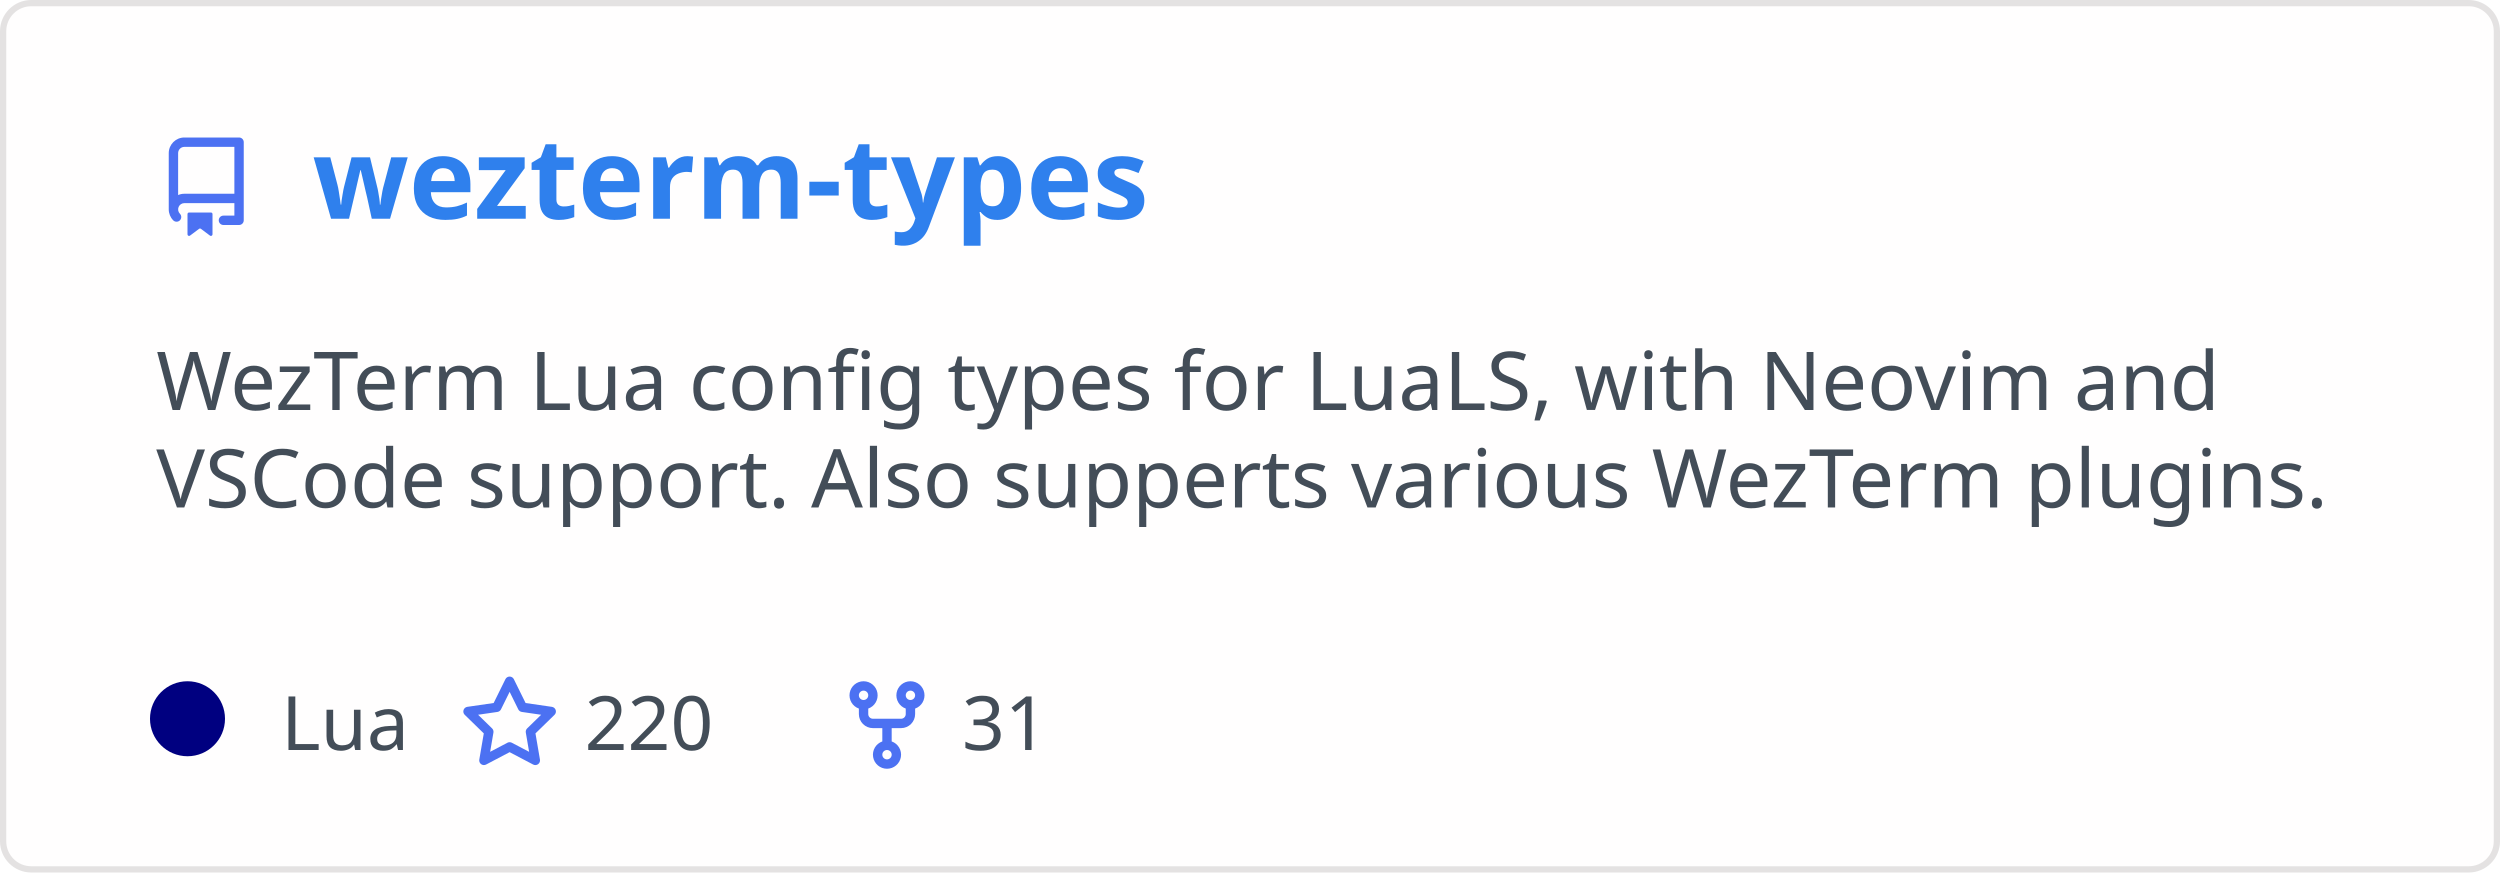
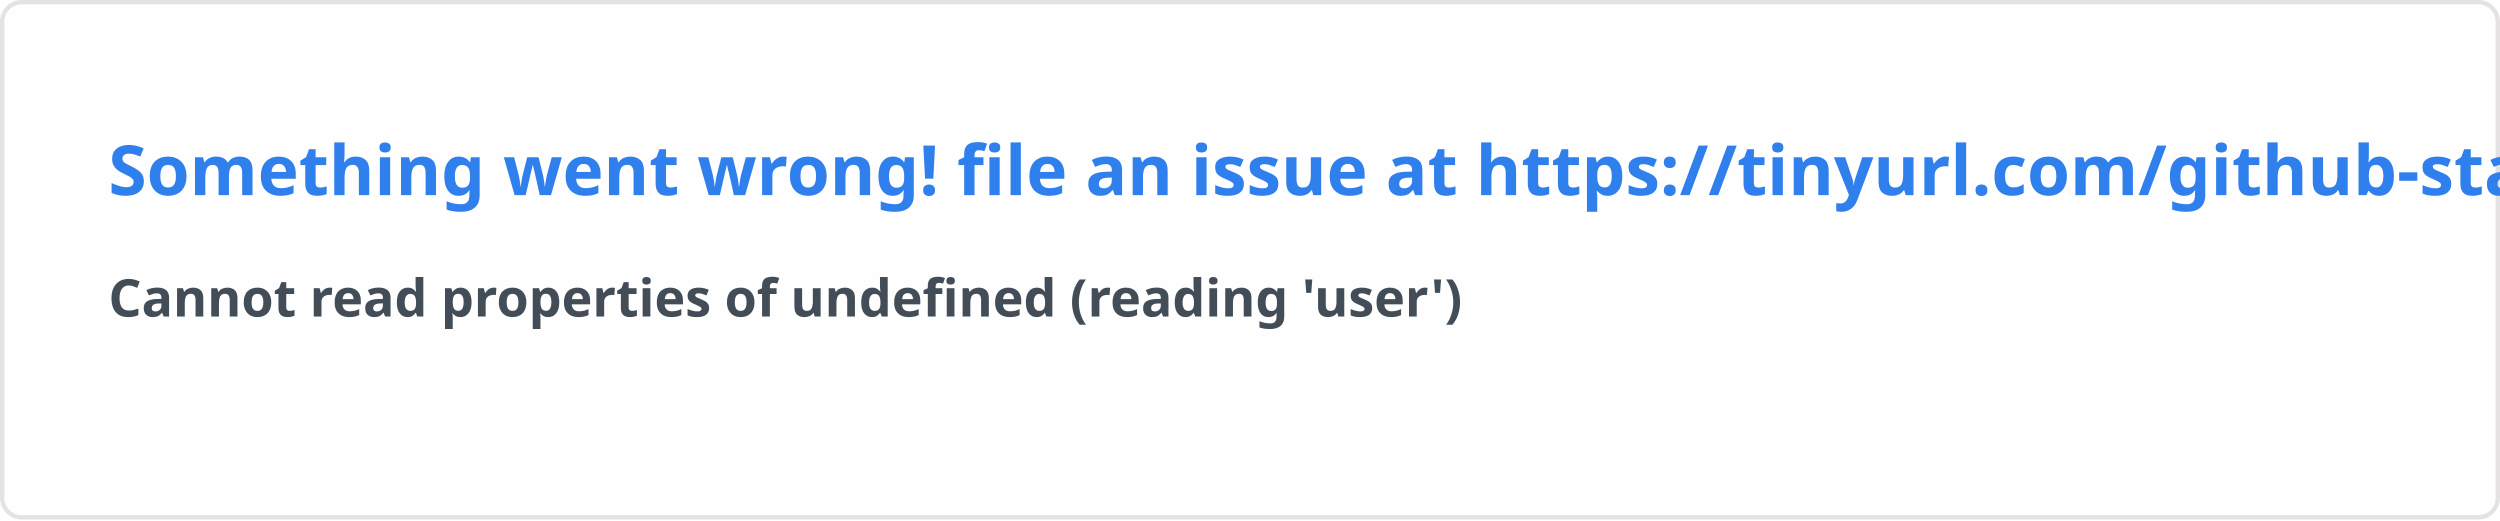
- <svg xmlns="http://www.w3.org/2000/svg" width="400" height="140" viewBox="0 0 400 140" fill="none" role="img" aria-labelledby="descId">
+ <svg xmlns="http://www.w3.org/2000/svg" width="576.5" height="120" viewBox="0 0 576.5 120" fill="#fffefe">
  <style>
-           .header {
-             font: 600 18px 'Segoe UI', Ubuntu, Sans-Serif;
-             fill: #2f80ed;
-             animation: fadeInAnimation 0.8s ease-in-out forwards;
-           }
-           @supports(-moz-appearance: auto) {
-             /* Selector detects Firefox */
-             .header { font-size: 15.5px; }
-           }
-           
-     .description {
-       font: 400 13px 'Segoe UI', Ubuntu, Sans-Serif;fill: #434d58;
-       
-     }
-     .gray { font: 400 12px 'Segoe UI', Ubuntu, Sans-Serif; fill: #434d58 }
-     .badge { font: 600 11px 'Segoe UI', Ubuntu, Sans-Serif; }
-     .badge rect { opacity: 0.2 }
- 
-     .stat { font: 400 12px 'Segoe UI', Ubuntu, Sans-Serif; fill: #434d58 }
-     .stagger {
-       opacity: 0;
-       animation: fadeInAnimation 0.3s ease-in-out forwards;
-     }
-     .not_bold { font-weight: 400 }
-     .bold { font-weight: 700 }
-     .icon {
-       fill: #4c71f2;
-       display: block;
-     }
-   
- 
-           
-       /* Animations */
-       @keyframes scaleInAnimation {
-         from {
-           transform: translate(-5px, 5px) scale(0);
-         }
-         to {
-           transform: translate(-5px, 5px) scale(1);
-         }
-       }
-       @keyframes fadeInAnimation {
-         from {
-           opacity: 0;
-         }
-         to {
-           opacity: 1;
-         }
-       }
-     
-           * { animation-duration: 0s !important; animation-delay: 0s !important; }
-         </style>
-   <rect data-testid="card-bg" x="0.5" y="0.5" rx="4.5" height="99%" stroke="#e4e2e2" width="399" fill="#fffefe" stroke-opacity="1" />
-   <g data-testid="card-title" transform="translate(25, 35)">
-     <g transform="translate(0, 0)">
-       <svg class="icon" x="0" y="-13" viewBox="0 0 16 16" version="1.1" width="16" height="16">
-         <path fill-rule="evenodd" d="M2 2.5A2.5 2.5 0 014.5 0h8.75a.75.75 0 01.75.75v12.5a.75.75 0 01-.75.75h-2.5a.75.75 0 110-1.5h1.75v-2h-8a1 1 0 00-.714 1.7.75.75 0 01-1.072 1.05A2.495 2.495 0 012 11.5v-9zm10.5-1V9h-8c-.356 0-.694.074-1 .208V2.5a1 1 0 011-1h8zM5 12.25v3.25a.25.25 0 00.4.2l1.45-1.087a.25.25 0 01.3 0L8.6 15.7a.25.25 0 00.4-.2v-3.25a.25.25 0 00-.25-.25h-3.5a.25.25 0 00-.25.25z" />
-       </svg>
-     </g>
-     <g transform="translate(25, 0)">
-       <text x="0" y="0" class="header" data-testid="header">wezterm-types</text>
-     </g>
-   </g>
-   <g data-testid="main-card-body" transform="translate(0, 55)">
-     <text class="description" x="25" y="-5">
-       <tspan dy="1.2em" x="25">WezTerm Lua config types for LuaLS, with Neovim and</tspan>
-       <tspan dy="1.2em" x="25">VSCode support. Also supperts various WezTerm plugins.</tspan>
-     </text>
-     <g transform="translate(30, 65)">
-       <g transform="translate(0, 0)">
-         <g data-testid="primary-lang">
-           <circle data-testid="lang-color" cx="0" cy="-5" r="6" fill="#000080" />
-           <text data-testid="lang-name" class="gray" x="15">Lua</text>
-         </g>
-       </g>
-       <g transform="translate(43.54, 0)">
-         <g transform="translate(0, 0)">
-           <svg class="icon" y="-12" viewBox="0 0 16 16" version="1.1" width="16" height="16">
-             <path fill-rule="evenodd" d="M8 .25a.75.75 0 01.673.418l1.882 3.815 4.21.612a.75.75 0 01.416 1.279l-3.046 2.97.719 4.192a.75.75 0 01-1.088.791L8 12.347l-3.766 1.98a.75.75 0 01-1.088-.79l.72-4.194L.818 6.374a.75.75 0 01.416-1.28l4.21-.611L7.327.668A.75.75 0 018 .25zm0 2.445L6.615 5.5a.75.75 0 01-.564.41l-3.097.45 2.24 2.184a.75.75 0 01.216.664l-.528 3.084 2.769-1.456a.75.75 0 01.698 0l2.77 1.456-.53-3.084a.75.75 0 01.216-.664l2.24-2.183-3.096-.45a.75.75 0 01-.564-.41L8 2.694v.001z" />
-           </svg>
-         </g>
-         <g transform="translate(20, 0)">
-           <text data-testid="stargazers" class="gray">220</text>
-         </g>
-       </g>
-       <g transform="translate(103.92, 0)">
-         <g transform="translate(0, 0)">
-           <svg class="icon" y="-12" viewBox="0 0 16 16" version="1.1" width="16" height="16">
-             <path fill-rule="evenodd" d="M5 3.25a.75.75 0 11-1.5 0 .75.75 0 011.5 0zm0 2.122a2.25 2.25 0 10-1.5 0v.878A2.25 2.25 0 005.75 8.5h1.5v2.128a2.251 2.251 0 101.5 0V8.5h1.5a2.25 2.25 0 002.25-2.25v-.878a2.25 2.25 0 10-1.5 0v.878a.75.75 0 01-.75.75h-4.5A.75.75 0 015 6.25v-.878zm3.75 7.378a.75.75 0 11-1.5 0 .75.75 0 011.5 0zm3-8.75a.75.75 0 100-1.5.75.75 0 000 1.5z" />
-           </svg>
-         </g>
-         <g transform="translate(20, 0)">
-           <text data-testid="forkcount" class="gray">31</text>
-         </g>
-       </g>
-     </g>
-     <svg x="0" y="0">
-       <g transform="translate(-3, 88)">
-       
-     </g>
-     </svg>
-   </g>
+     .text { font: 600 16px 'Segoe UI', Ubuntu, Sans-Serif; fill: #2f80ed }
+     .small { font: 600 12px 'Segoe UI', Ubuntu, Sans-Serif; fill: #434d58 }
+     .gray { fill: #858585 }
+     </style>
+   <rect x="0.5" y="0.5" width="575.5" height="99%" rx="4.5" fill="#fffefe" stroke="#e4e2e2" />
+   <text x="25" y="45" class="text">Something went wrong! file an issue at https://tinyurl.com/github-stats</text>
+   <text data-testid="message" x="25" y="55" class="text small">
+     <tspan x="25" dy="18">Cannot read properties of undefined (reading 'user')</tspan>
+     <tspan x="25" dy="18" class="gray" />
+   </text>
</svg>
